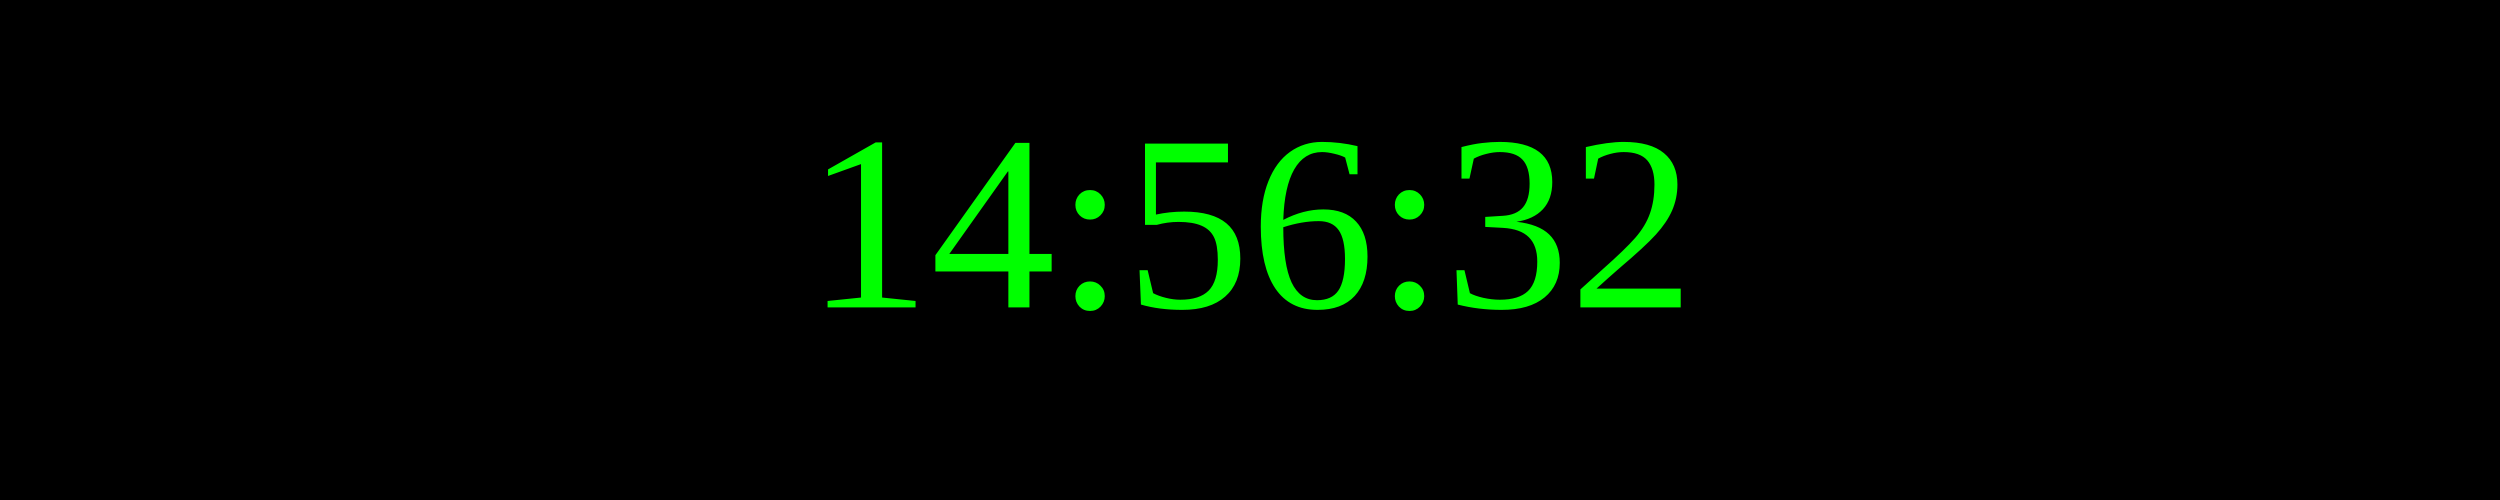
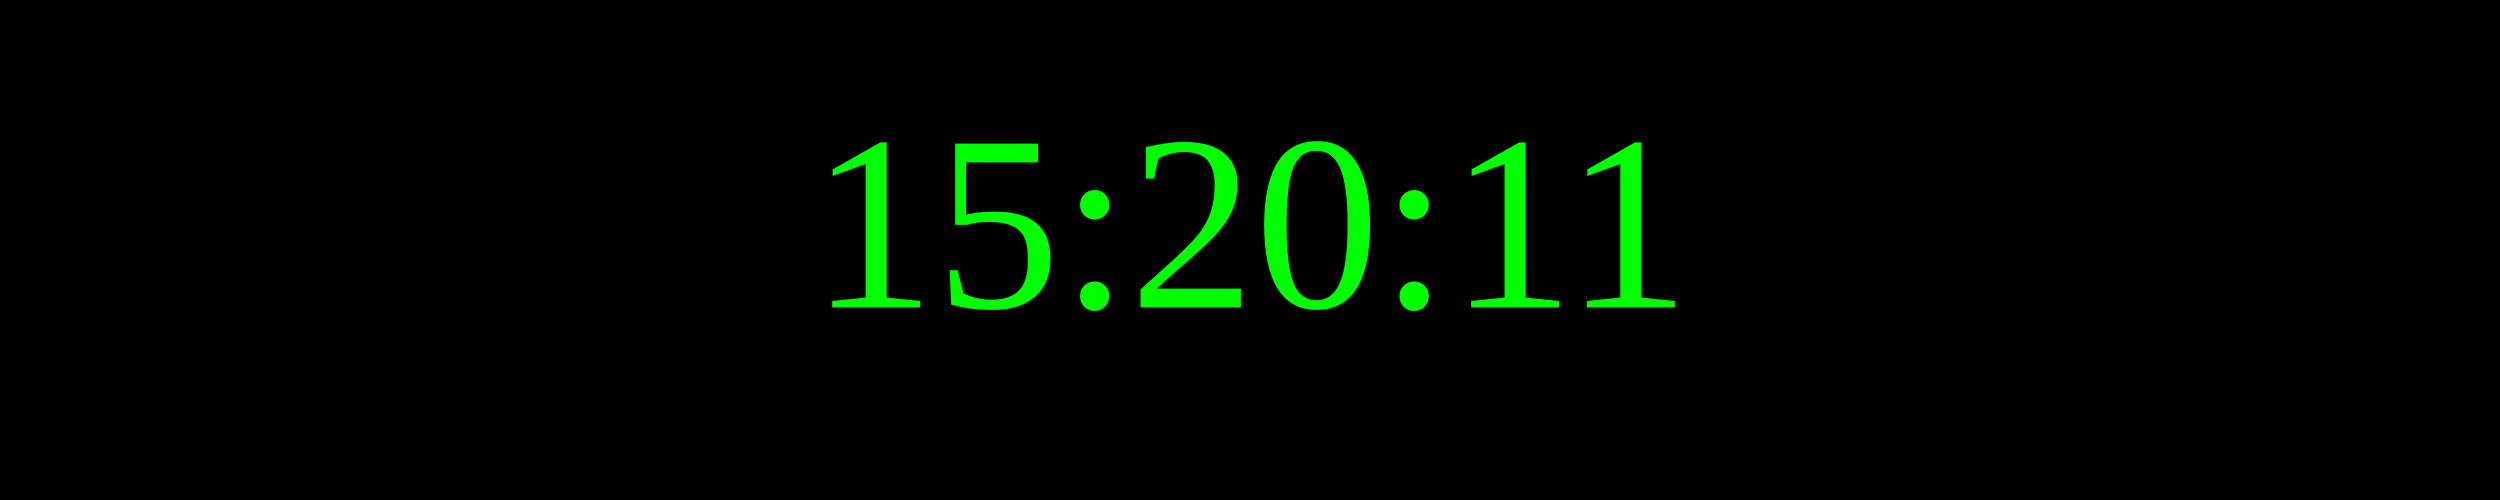
<svg xmlns="http://www.w3.org/2000/svg" width="250" height="50">
  <rect width="100%" height="100%" fill="black" />
  <text x="50%" y="50%" font-size="25" fill="lime" text-anchor="middle" dominant-baseline="middle">
- 14:56:32
+ 15:20:11
</text>
</svg>
